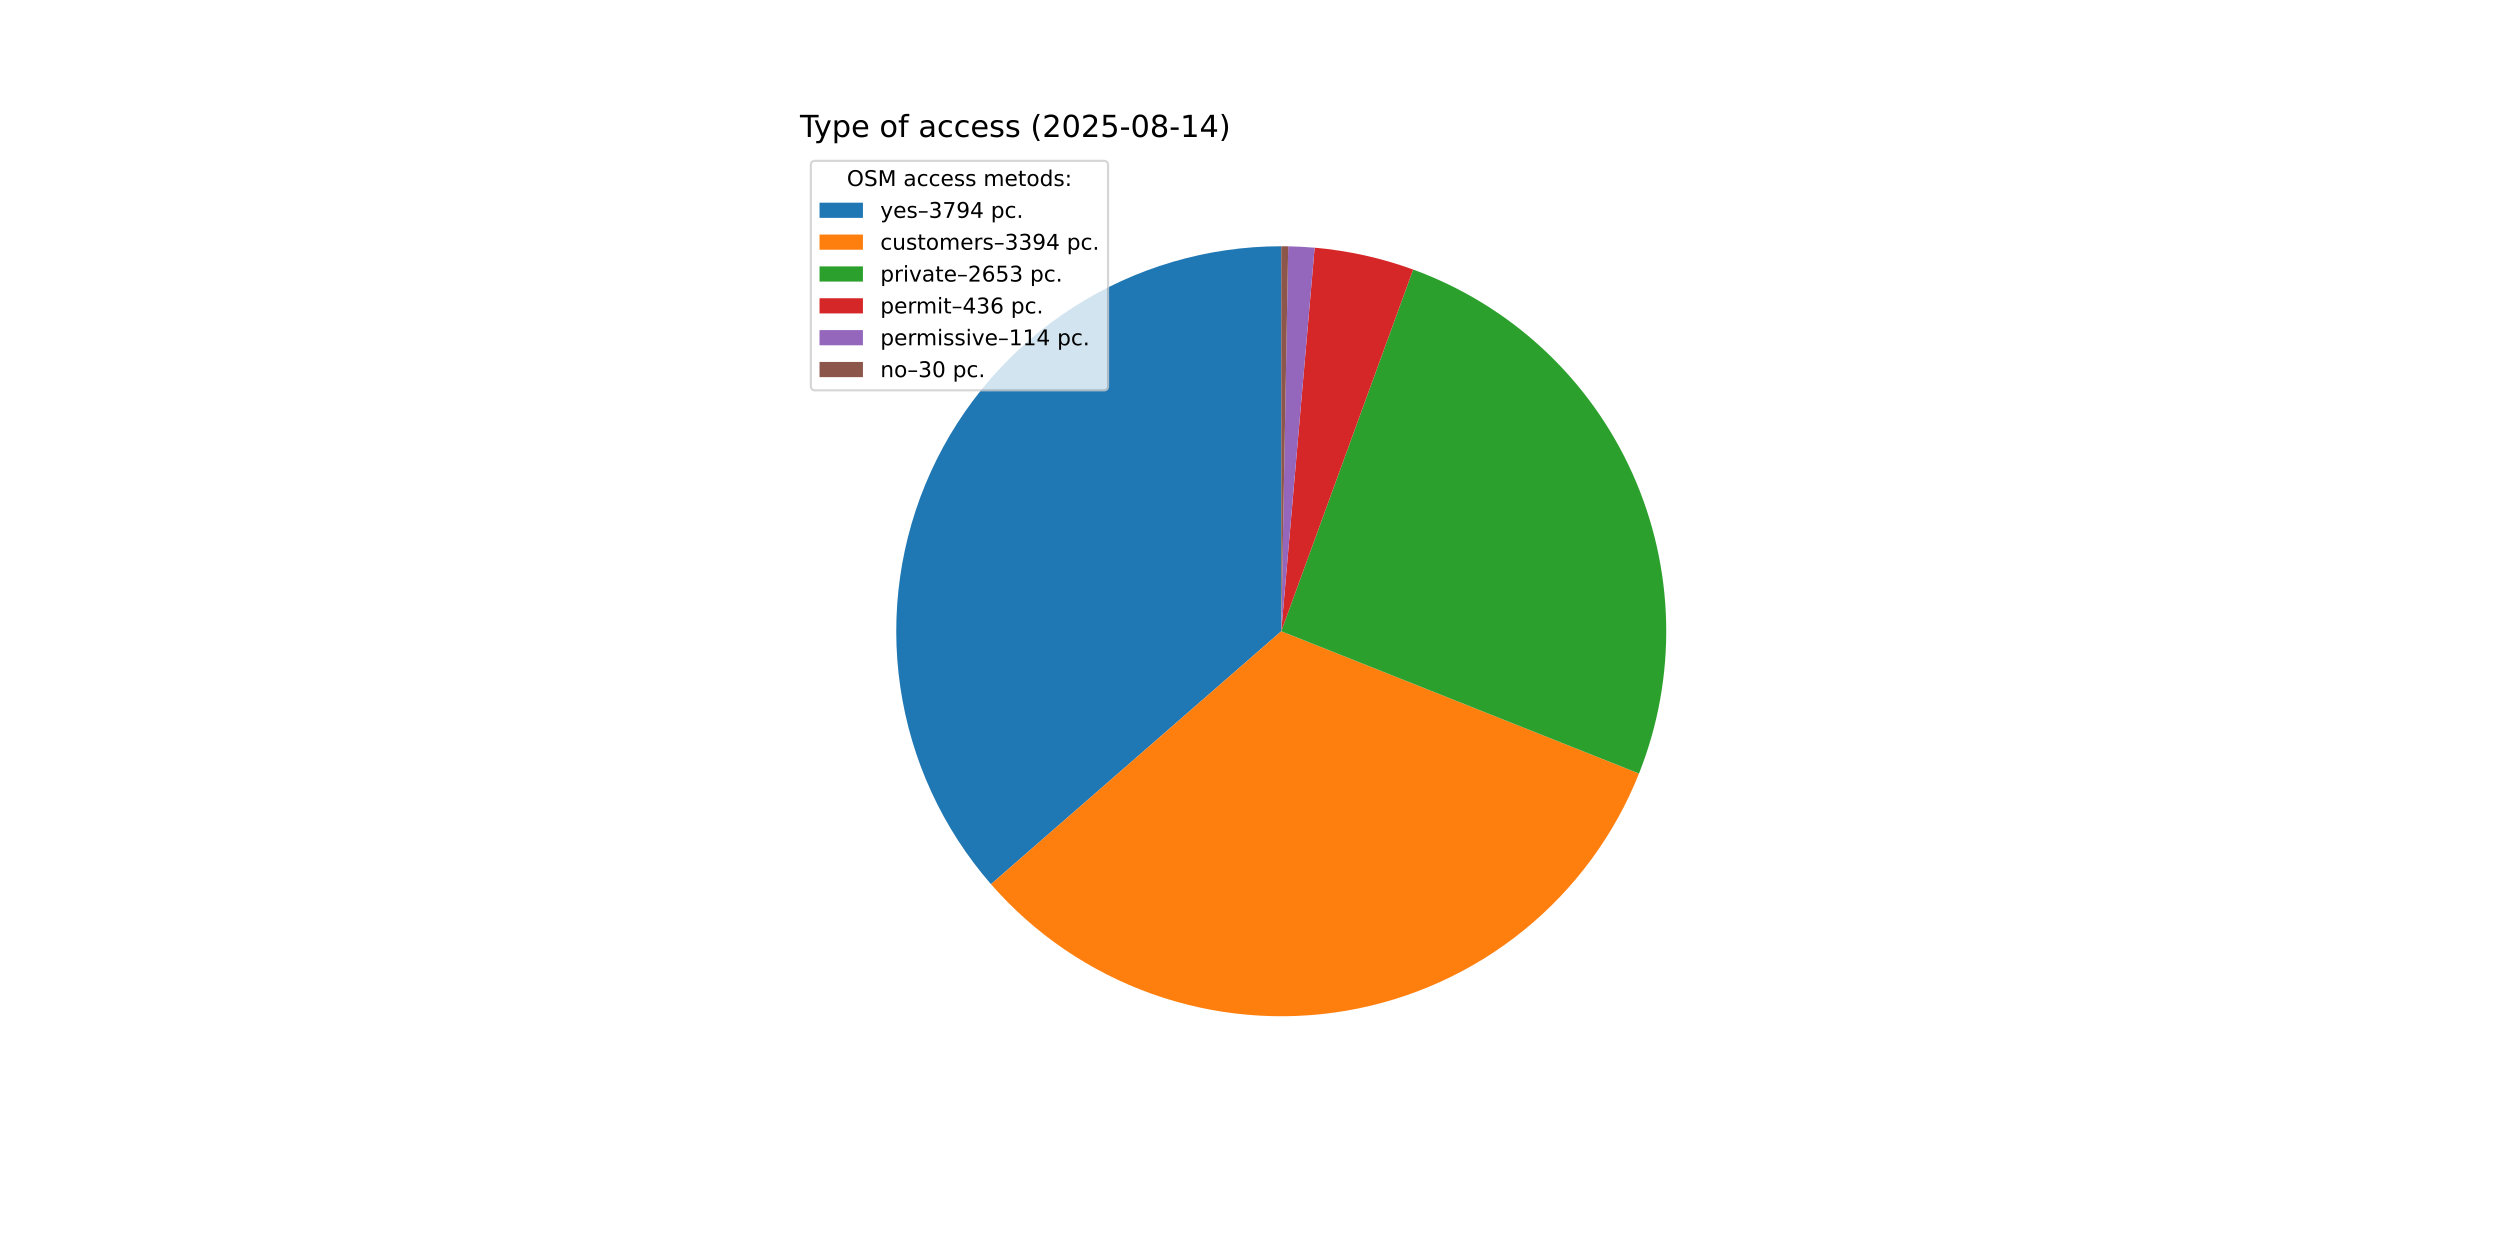
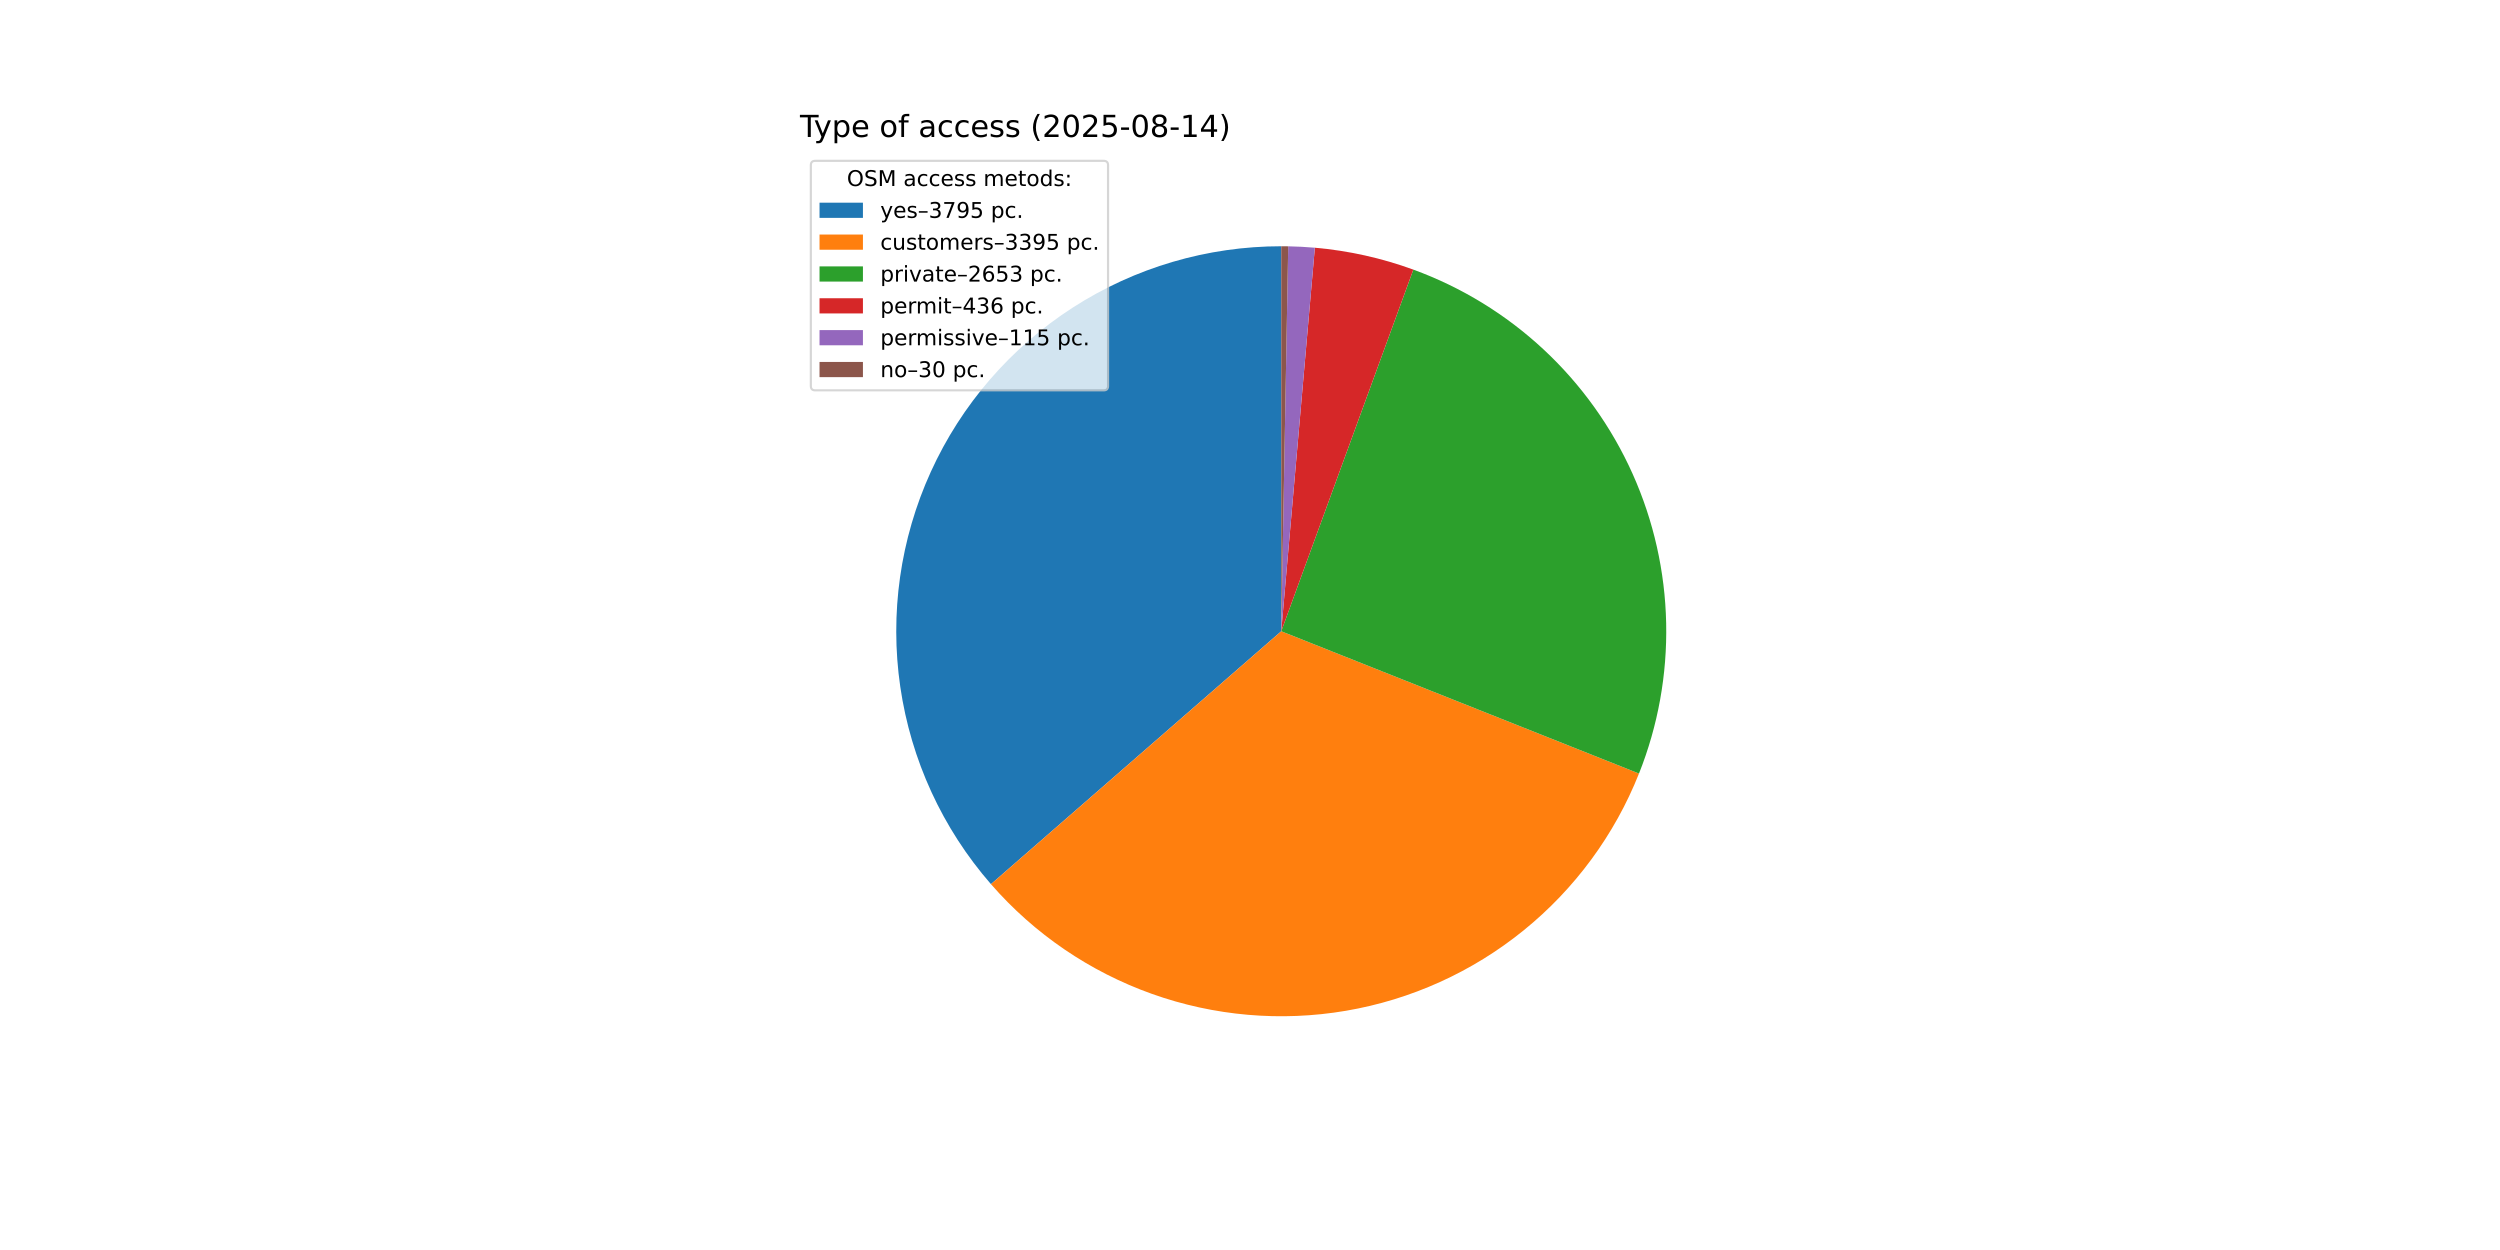
<svg xmlns="http://www.w3.org/2000/svg" xmlns:xlink="http://www.w3.org/1999/xlink" width="1152pt" height="576pt" viewBox="0 0 1152 576" version="1.1">
  <defs>
    <style type="text/css">*{stroke-linejoin: round; stroke-linecap: butt}</style>
  </defs>
  <g id="figure_1">
    <g id="patch_1">
      <path d="M 0 576  L 1152 576  L 1152 0  L 0 0  z " style="fill: #ffffff" />
    </g>
    <g id="axes_1">
      <g id="patch_2">
-         <path d="M 590.4 113.472  C 556.352 113.472 523.014 123.273 494.384 141.701  C 465.754 160.128 443.025 186.413 428.923 217.403  C 414.822 248.393 409.935 282.798 414.85 316.489  C 419.765 350.18 434.276 381.754 456.643 407.425  L 590.4 290.88  z " style="fill: #1f77b4" />
+         <path d="M 590.4 113.472  C 556.353 113.472 523.015 123.273 494.386 141.699  C 465.756 160.126 443.027 186.41 428.925 217.399  C 414.823 248.388 409.936 282.791 414.849 316.481  C 419.762 350.172 434.272 381.746 456.636 407.417  L 590.4 290.88  z " style="fill: #1f77b4" />
      </g>
      <g id="patch_3">
-         <path d="M 456.643 407.425  C 476.625 430.358 502.173 447.771 530.824 457.986  C 559.475 468.2 590.278 470.877 620.261 465.757  C 650.244 460.637 678.413 447.891 702.051 428.748  C 725.689 409.605 744.012 384.7 755.252 356.436  L 590.4 290.88  z " style="fill: #ff7f0e" />
+         <path d="M 456.636 407.417  C 476.617 430.352 502.165 447.767 530.816 457.983  C 559.466 468.199 590.269 470.877 620.253 465.758  C 650.236 460.64 678.406 447.895 702.045 428.753  C 725.684 409.611 744.008 384.707 755.249 356.443  L 590.4 290.88  z " style="fill: #ff7f0e" />
      </g>
      <g id="patch_4">
-         <path d="M 755.252 356.436  C 764.019 334.388 768.275 310.804 767.767 287.083  C 767.26 263.362 761.998 239.981 752.295 218.329  C 742.592 196.677 728.643 177.19 711.276 161.024  C 693.909 144.858 673.474 132.339 651.183 124.21  L 590.4 290.88  z " style="fill: #2ca02c" />
+         <path d="M 755.249 356.443  C 764.015 334.402 768.272 310.825 767.768 287.111  C 767.264 263.396 762.009 240.022 752.315 218.373  C 742.62 196.725 728.682 177.239 711.326 161.071  C 693.97 144.903 673.547 132.378 651.267 124.24  L 590.4 290.88  z " style="fill: #2ca02c" />
      </g>
      <g id="patch_5">
-         <path d="M 651.183 124.21  C 643.878 121.546 636.406 119.365 628.815 117.681  C 621.224 115.997 613.53 114.814 605.784 114.14  L 590.4 290.88  z " style="fill: #d62728" />
+         <path d="M 651.267 124.24  C 643.965 121.573 636.496 119.389 628.908 117.702  C 621.32 116.014 613.629 114.828 605.886 114.149  L 590.4 290.88  z " style="fill: #d62728" />
      </g>
      <g id="patch_6">
-         <path d="M 605.784 114.14  C 603.759 113.964 601.731 113.823 599.702 113.716  C 597.672 113.609 595.641 113.538 593.609 113.501  L 590.4 290.88  z " style="fill: #9467bd" />
+         <path d="M 605.886 114.149  C 603.844 113.97 601.799 113.827 599.752 113.719  C 597.705 113.611 595.657 113.538 593.608 113.501  L 590.4 290.88  z " style="fill: #9467bd" />
      </g>
      <g id="patch_7">
-         <path d="M 593.609 113.501  C 593.074 113.491 592.539 113.484 592.005 113.479  C 591.47 113.474 590.935 113.472 590.4 113.472  L 590.4 290.88  z " style="fill: #8c564b" />
+         <path d="M 593.608 113.501  C 593.073 113.491 592.538 113.484 592.004 113.479  C 591.469 113.474 590.935 113.472 590.4 113.472  L 590.4 290.88  z " style="fill: #8c564b" />
      </g>
      <g id="matplotlib.axis_1" />
      <g id="matplotlib.axis_2" />
      <g id="text_1">
        <g transform="translate(368.64 63.12) scale(0.14 -0.14)">
          <defs>
            <path id="DejaVuSans-54" d="M -19 4666  L 3928 4666  L 3928 4134  L 2272 4134  L 2272 0  L 1638 0  L 1638 4134  L -19 4134  L -19 4666  z " transform="scale(0.015625)" />
            <path id="DejaVuSans-79" d="M 2059 -325  Q 1816 -950 1584 -1140  Q 1353 -1331 966 -1331  L 506 -1331  L 506 -850  L 844 -850  Q 1081 -850 1212 -737  Q 1344 -625 1503 -206  L 1606 56  L 191 3500  L 800 3500  L 1894 763  L 2988 3500  L 3597 3500  L 2059 -325  z " transform="scale(0.015625)" />
            <path id="DejaVuSans-70" d="M 1159 525  L 1159 -1331  L 581 -1331  L 581 3500  L 1159 3500  L 1159 2969  Q 1341 3281 1617 3432  Q 1894 3584 2278 3584  Q 2916 3584 3314 3078  Q 3713 2572 3713 1747  Q 3713 922 3314 415  Q 2916 -91 2278 -91  Q 1894 -91 1617 61  Q 1341 213 1159 525  z M 3116 1747  Q 3116 2381 2855 2742  Q 2594 3103 2138 3103  Q 1681 3103 1420 2742  Q 1159 2381 1159 1747  Q 1159 1113 1420 752  Q 1681 391 2138 391  Q 2594 391 2855 752  Q 3116 1113 3116 1747  z " transform="scale(0.015625)" />
            <path id="DejaVuSans-65" d="M 3597 1894  L 3597 1613  L 953 1613  Q 991 1019 1311 708  Q 1631 397 2203 397  Q 2534 397 2845 478  Q 3156 559 3463 722  L 3463 178  Q 3153 47 2828 -22  Q 2503 -91 2169 -91  Q 1331 -91 842 396  Q 353 884 353 1716  Q 353 2575 817 3079  Q 1281 3584 2069 3584  Q 2775 3584 3186 3129  Q 3597 2675 3597 1894  z M 3022 2063  Q 3016 2534 2758 2815  Q 2500 3097 2075 3097  Q 1594 3097 1305 2825  Q 1016 2553 972 2059  L 3022 2063  z " transform="scale(0.015625)" />
            <path id="DejaVuSans-20" transform="scale(0.015625)" />
            <path id="DejaVuSans-6f" d="M 1959 3097  Q 1497 3097 1228 2736  Q 959 2375 959 1747  Q 959 1119 1226 758  Q 1494 397 1959 397  Q 2419 397 2687 759  Q 2956 1122 2956 1747  Q 2956 2369 2687 2733  Q 2419 3097 1959 3097  z M 1959 3584  Q 2709 3584 3137 3096  Q 3566 2609 3566 1747  Q 3566 888 3137 398  Q 2709 -91 1959 -91  Q 1206 -91 779 398  Q 353 888 353 1747  Q 353 2609 779 3096  Q 1206 3584 1959 3584  z " transform="scale(0.015625)" />
            <path id="DejaVuSans-66" d="M 2375 4863  L 2375 4384  L 1825 4384  Q 1516 4384 1395 4259  Q 1275 4134 1275 3809  L 1275 3500  L 2222 3500  L 2222 3053  L 1275 3053  L 1275 0  L 697 0  L 697 3053  L 147 3053  L 147 3500  L 697 3500  L 697 3744  Q 697 4328 969 4595  Q 1241 4863 1831 4863  L 2375 4863  z " transform="scale(0.015625)" />
            <path id="DejaVuSans-61" d="M 2194 1759  Q 1497 1759 1228 1600  Q 959 1441 959 1056  Q 959 750 1161 570  Q 1363 391 1709 391  Q 2188 391 2477 730  Q 2766 1069 2766 1631  L 2766 1759  L 2194 1759  z M 3341 1997  L 3341 0  L 2766 0  L 2766 531  Q 2569 213 2275 61  Q 1981 -91 1556 -91  Q 1019 -91 701 211  Q 384 513 384 1019  Q 384 1609 779 1909  Q 1175 2209 1959 2209  L 2766 2209  L 2766 2266  Q 2766 2663 2505 2880  Q 2244 3097 1772 3097  Q 1472 3097 1187 3025  Q 903 2953 641 2809  L 641 3341  Q 956 3463 1253 3523  Q 1550 3584 1831 3584  Q 2591 3584 2966 3190  Q 3341 2797 3341 1997  z " transform="scale(0.015625)" />
            <path id="DejaVuSans-63" d="M 3122 3366  L 3122 2828  Q 2878 2963 2633 3030  Q 2388 3097 2138 3097  Q 1578 3097 1268 2742  Q 959 2388 959 1747  Q 959 1106 1268 751  Q 1578 397 2138 397  Q 2388 397 2633 464  Q 2878 531 3122 666  L 3122 134  Q 2881 22 2623 -34  Q 2366 -91 2075 -91  Q 1284 -91 818 406  Q 353 903 353 1747  Q 353 2603 823 3093  Q 1294 3584 2113 3584  Q 2378 3584 2631 3529  Q 2884 3475 3122 3366  z " transform="scale(0.015625)" />
            <path id="DejaVuSans-73" d="M 2834 3397  L 2834 2853  Q 2591 2978 2328 3040  Q 2066 3103 1784 3103  Q 1356 3103 1142 2972  Q 928 2841 928 2578  Q 928 2378 1081 2264  Q 1234 2150 1697 2047  L 1894 2003  Q 2506 1872 2764 1633  Q 3022 1394 3022 966  Q 3022 478 2636 193  Q 2250 -91 1575 -91  Q 1294 -91 989 -36  Q 684 19 347 128  L 347 722  Q 666 556 975 473  Q 1284 391 1588 391  Q 1994 391 2212 530  Q 2431 669 2431 922  Q 2431 1156 2273 1281  Q 2116 1406 1581 1522  L 1381 1569  Q 847 1681 609 1914  Q 372 2147 372 2553  Q 372 3047 722 3315  Q 1072 3584 1716 3584  Q 2034 3584 2315 3537  Q 2597 3491 2834 3397  z " transform="scale(0.015625)" />
            <path id="DejaVuSans-28" d="M 1984 4856  Q 1566 4138 1362 3434  Q 1159 2731 1159 2009  Q 1159 1288 1364 580  Q 1569 -128 1984 -844  L 1484 -844  Q 1016 -109 783 600  Q 550 1309 550 2009  Q 550 2706 781 3412  Q 1013 4119 1484 4856  L 1984 4856  z " transform="scale(0.015625)" />
            <path id="DejaVuSans-32" d="M 1228 531  L 3431 531  L 3431 0  L 469 0  L 469 531  Q 828 903 1448 1529  Q 2069 2156 2228 2338  Q 2531 2678 2651 2914  Q 2772 3150 2772 3378  Q 2772 3750 2511 3984  Q 2250 4219 1831 4219  Q 1534 4219 1204 4116  Q 875 4013 500 3803  L 500 4441  Q 881 4594 1212 4672  Q 1544 4750 1819 4750  Q 2544 4750 2975 4387  Q 3406 4025 3406 3419  Q 3406 3131 3298 2873  Q 3191 2616 2906 2266  Q 2828 2175 2409 1742  Q 1991 1309 1228 531  z " transform="scale(0.015625)" />
            <path id="DejaVuSans-30" d="M 2034 4250  Q 1547 4250 1301 3770  Q 1056 3291 1056 2328  Q 1056 1369 1301 889  Q 1547 409 2034 409  Q 2525 409 2770 889  Q 3016 1369 3016 2328  Q 3016 3291 2770 3770  Q 2525 4250 2034 4250  z M 2034 4750  Q 2819 4750 3233 4129  Q 3647 3509 3647 2328  Q 3647 1150 3233 529  Q 2819 -91 2034 -91  Q 1250 -91 836 529  Q 422 1150 422 2328  Q 422 3509 836 4129  Q 1250 4750 2034 4750  z " transform="scale(0.015625)" />
            <path id="DejaVuSans-35" d="M 691 4666  L 3169 4666  L 3169 4134  L 1269 4134  L 1269 2991  Q 1406 3038 1543 3061  Q 1681 3084 1819 3084  Q 2600 3084 3056 2656  Q 3513 2228 3513 1497  Q 3513 744 3044 326  Q 2575 -91 1722 -91  Q 1428 -91 1123 -41  Q 819 9 494 109  L 494 744  Q 775 591 1075 516  Q 1375 441 1709 441  Q 2250 441 2565 725  Q 2881 1009 2881 1497  Q 2881 1984 2565 2268  Q 2250 2553 1709 2553  Q 1456 2553 1204 2497  Q 953 2441 691 2322  L 691 4666  z " transform="scale(0.015625)" />
            <path id="DejaVuSans-2d" d="M 313 2009  L 1997 2009  L 1997 1497  L 313 1497  L 313 2009  z " transform="scale(0.015625)" />
            <path id="DejaVuSans-38" d="M 2034 2216  Q 1584 2216 1326 1975  Q 1069 1734 1069 1313  Q 1069 891 1326 650  Q 1584 409 2034 409  Q 2484 409 2743 651  Q 3003 894 3003 1313  Q 3003 1734 2745 1975  Q 2488 2216 2034 2216  z M 1403 2484  Q 997 2584 770 2862  Q 544 3141 544 3541  Q 544 4100 942 4425  Q 1341 4750 2034 4750  Q 2731 4750 3128 4425  Q 3525 4100 3525 3541  Q 3525 3141 3298 2862  Q 3072 2584 2669 2484  Q 3125 2378 3379 2068  Q 3634 1759 3634 1313  Q 3634 634 3220 271  Q 2806 -91 2034 -91  Q 1263 -91 848 271  Q 434 634 434 1313  Q 434 1759 690 2068  Q 947 2378 1403 2484  z M 1172 3481  Q 1172 3119 1398 2916  Q 1625 2713 2034 2713  Q 2441 2713 2670 2916  Q 2900 3119 2900 3481  Q 2900 3844 2670 4047  Q 2441 4250 2034 4250  Q 1625 4250 1398 4047  Q 1172 3844 1172 3481  z " transform="scale(0.015625)" />
            <path id="DejaVuSans-31" d="M 794 531  L 1825 531  L 1825 4091  L 703 3866  L 703 4441  L 1819 4666  L 2450 4666  L 2450 531  L 3481 531  L 3481 0  L 794 0  L 794 531  z " transform="scale(0.015625)" />
            <path id="DejaVuSans-34" d="M 2419 4116  L 825 1625  L 2419 1625  L 2419 4116  z M 2253 4666  L 3047 4666  L 3047 1625  L 3713 1625  L 3713 1100  L 3047 1100  L 3047 0  L 2419 0  L 2419 1100  L 313 1100  L 313 1709  L 2253 4666  z " transform="scale(0.015625)" />
            <path id="DejaVuSans-29" d="M 513 4856  L 1013 4856  Q 1481 4119 1714 3412  Q 1947 2706 1947 2009  Q 1947 1309 1714 600  Q 1481 -109 1013 -844  L 513 -844  Q 928 -128 1133 580  Q 1338 1288 1338 2009  Q 1338 2731 1133 3434  Q 928 4138 513 4856  z " transform="scale(0.015625)" />
          </defs>
          <use xlink:href="#DejaVuSans-54" />
          <use xlink:href="#DejaVuSans-79" x="45.459" />
          <use xlink:href="#DejaVuSans-70" x="104.639" />
          <use xlink:href="#DejaVuSans-65" x="168.115" />
          <use xlink:href="#DejaVuSans-20" x="229.639" />
          <use xlink:href="#DejaVuSans-6f" x="261.426" />
          <use xlink:href="#DejaVuSans-66" x="322.607" />
          <use xlink:href="#DejaVuSans-20" x="357.812" />
          <use xlink:href="#DejaVuSans-61" x="389.6" />
          <use xlink:href="#DejaVuSans-63" x="450.879" />
          <use xlink:href="#DejaVuSans-63" x="505.859" />
          <use xlink:href="#DejaVuSans-65" x="560.84" />
          <use xlink:href="#DejaVuSans-73" x="622.363" />
          <use xlink:href="#DejaVuSans-73" x="674.463" />
          <use xlink:href="#DejaVuSans-20" x="726.562" />
          <use xlink:href="#DejaVuSans-28" x="758.35" />
          <use xlink:href="#DejaVuSans-32" x="797.363" />
          <use xlink:href="#DejaVuSans-30" x="860.986" />
          <use xlink:href="#DejaVuSans-32" x="924.609" />
          <use xlink:href="#DejaVuSans-35" x="988.232" />
          <use xlink:href="#DejaVuSans-2d" x="1051.855" />
          <use xlink:href="#DejaVuSans-30" x="1087.939" />
          <use xlink:href="#DejaVuSans-38" x="1151.562" />
          <use xlink:href="#DejaVuSans-2d" x="1215.186" />
          <use xlink:href="#DejaVuSans-31" x="1251.27" />
          <use xlink:href="#DejaVuSans-34" x="1314.893" />
          <use xlink:href="#DejaVuSans-29" x="1378.516" />
        </g>
      </g>
      <g id="legend_1">
        <g id="patch_8">
          <path d="M 375.64 179.867  L 508.592 179.867  Q 510.592 179.867 510.592 177.867  L 510.592 76.12  Q 510.592 74.12 508.592 74.12  L 375.64 74.12  Q 373.64 74.12 373.64 76.12  L 373.64 177.867  Q 373.64 179.867 375.64 179.867  z " style="fill: #ffffff; opacity: 0.8; stroke: #cccccc; stroke-linejoin: miter" />
        </g>
        <g id="text_2">
          <g transform="translate(390.2353 85.71844) scale(0.1 -0.1)">
            <defs>
              <path id="DejaVuSans-4f" d="M 2522 4238  Q 1834 4238 1429 3725  Q 1025 3213 1025 2328  Q 1025 1447 1429 934  Q 1834 422 2522 422  Q 3209 422 3611 934  Q 4013 1447 4013 2328  Q 4013 3213 3611 3725  Q 3209 4238 2522 4238  z M 2522 4750  Q 3503 4750 4090 4092  Q 4678 3434 4678 2328  Q 4678 1225 4090 567  Q 3503 -91 2522 -91  Q 1538 -91 948 565  Q 359 1222 359 2328  Q 359 3434 948 4092  Q 1538 4750 2522 4750  z " transform="scale(0.015625)" />
              <path id="DejaVuSans-53" d="M 3425 4513  L 3425 3897  Q 3066 4069 2747 4153  Q 2428 4238 2131 4238  Q 1616 4238 1336 4038  Q 1056 3838 1056 3469  Q 1056 3159 1242 3001  Q 1428 2844 1947 2747  L 2328 2669  Q 3034 2534 3370 2195  Q 3706 1856 3706 1288  Q 3706 609 3251 259  Q 2797 -91 1919 -91  Q 1588 -91 1214 -16  Q 841 59 441 206  L 441 856  Q 825 641 1194 531  Q 1563 422 1919 422  Q 2459 422 2753 634  Q 3047 847 3047 1241  Q 3047 1584 2836 1778  Q 2625 1972 2144 2069  L 1759 2144  Q 1053 2284 737 2584  Q 422 2884 422 3419  Q 422 4038 858 4394  Q 1294 4750 2059 4750  Q 2388 4750 2728 4690  Q 3069 4631 3425 4513  z " transform="scale(0.015625)" />
              <path id="DejaVuSans-4d" d="M 628 4666  L 1569 4666  L 2759 1491  L 3956 4666  L 4897 4666  L 4897 0  L 4281 0  L 4281 4097  L 3078 897  L 2444 897  L 1241 4097  L 1241 0  L 628 0  L 628 4666  z " transform="scale(0.015625)" />
              <path id="DejaVuSans-6d" d="M 3328 2828  Q 3544 3216 3844 3400  Q 4144 3584 4550 3584  Q 5097 3584 5394 3201  Q 5691 2819 5691 2113  L 5691 0  L 5113 0  L 5113 2094  Q 5113 2597 4934 2840  Q 4756 3084 4391 3084  Q 3944 3084 3684 2787  Q 3425 2491 3425 1978  L 3425 0  L 2847 0  L 2847 2094  Q 2847 2600 2669 2842  Q 2491 3084 2119 3084  Q 1678 3084 1418 2786  Q 1159 2488 1159 1978  L 1159 0  L 581 0  L 581 3500  L 1159 3500  L 1159 2956  Q 1356 3278 1631 3431  Q 1906 3584 2284 3584  Q 2666 3584 2933 3390  Q 3200 3197 3328 2828  z " transform="scale(0.015625)" />
              <path id="DejaVuSans-74" d="M 1172 4494  L 1172 3500  L 2356 3500  L 2356 3053  L 1172 3053  L 1172 1153  Q 1172 725 1289 603  Q 1406 481 1766 481  L 2356 481  L 2356 0  L 1766 0  Q 1100 0 847 248  Q 594 497 594 1153  L 594 3053  L 172 3053  L 172 3500  L 594 3500  L 594 4494  L 1172 4494  z " transform="scale(0.015625)" />
              <path id="DejaVuSans-64" d="M 2906 2969  L 2906 4863  L 3481 4863  L 3481 0  L 2906 0  L 2906 525  Q 2725 213 2448 61  Q 2172 -91 1784 -91  Q 1150 -91 751 415  Q 353 922 353 1747  Q 353 2572 751 3078  Q 1150 3584 1784 3584  Q 2172 3584 2448 3432  Q 2725 3281 2906 2969  z M 947 1747  Q 947 1113 1208 752  Q 1469 391 1925 391  Q 2381 391 2643 752  Q 2906 1113 2906 1747  Q 2906 2381 2643 2742  Q 2381 3103 1925 3103  Q 1469 3103 1208 2742  Q 947 2381 947 1747  z " transform="scale(0.015625)" />
              <path id="DejaVuSans-3a" d="M 750 794  L 1409 794  L 1409 0  L 750 0  L 750 794  z M 750 3309  L 1409 3309  L 1409 2516  L 750 2516  L 750 3309  z " transform="scale(0.015625)" />
            </defs>
            <use xlink:href="#DejaVuSans-4f" />
            <use xlink:href="#DejaVuSans-53" x="78.711" />
            <use xlink:href="#DejaVuSans-4d" x="142.188" />
            <use xlink:href="#DejaVuSans-20" x="228.467" />
            <use xlink:href="#DejaVuSans-61" x="260.254" />
            <use xlink:href="#DejaVuSans-63" x="321.533" />
            <use xlink:href="#DejaVuSans-63" x="376.514" />
            <use xlink:href="#DejaVuSans-65" x="431.494" />
            <use xlink:href="#DejaVuSans-73" x="493.018" />
            <use xlink:href="#DejaVuSans-73" x="545.117" />
            <use xlink:href="#DejaVuSans-20" x="597.217" />
            <use xlink:href="#DejaVuSans-6d" x="629.004" />
            <use xlink:href="#DejaVuSans-65" x="726.416" />
            <use xlink:href="#DejaVuSans-74" x="787.939" />
            <use xlink:href="#DejaVuSans-6f" x="827.148" />
            <use xlink:href="#DejaVuSans-64" x="888.33" />
            <use xlink:href="#DejaVuSans-73" x="951.807" />
            <use xlink:href="#DejaVuSans-3a" x="1003.906" />
          </g>
        </g>
        <g id="patch_9">
          <path d="M 377.64 100.397  L 397.64 100.397  L 397.64 93.397  L 377.64 93.397  z " style="fill: #1f77b4" />
        </g>
        <g id="text_3">
          <g transform="translate(405.64 100.3966) scale(0.1 -0.1)">
            <defs>
              <path id="DejaVuSans-2013" d="M 313 1978  L 2888 1978  L 2888 1528  L 313 1528  L 313 1978  z " transform="scale(0.015625)" />
              <path id="DejaVuSans-33" d="M 2597 2516  Q 3050 2419 3304 2112  Q 3559 1806 3559 1356  Q 3559 666 3084 287  Q 2609 -91 1734 -91  Q 1441 -91 1130 -33  Q 819 25 488 141  L 488 750  Q 750 597 1062 519  Q 1375 441 1716 441  Q 2309 441 2620 675  Q 2931 909 2931 1356  Q 2931 1769 2642 2001  Q 2353 2234 1838 2234  L 1294 2234  L 1294 2753  L 1863 2753  Q 2328 2753 2575 2939  Q 2822 3125 2822 3475  Q 2822 3834 2567 4026  Q 2313 4219 1838 4219  Q 1578 4219 1281 4162  Q 984 4106 628 3988  L 628 4550  Q 988 4650 1302 4700  Q 1616 4750 1894 4750  Q 2613 4750 3031 4423  Q 3450 4097 3450 3541  Q 3450 3153 3228 2886  Q 3006 2619 2597 2516  z " transform="scale(0.015625)" />
              <path id="DejaVuSans-37" d="M 525 4666  L 3525 4666  L 3525 4397  L 1831 0  L 1172 0  L 2766 4134  L 525 4134  L 525 4666  z " transform="scale(0.015625)" />
              <path id="DejaVuSans-39" d="M 703 97  L 703 672  Q 941 559 1184 500  Q 1428 441 1663 441  Q 2288 441 2617 861  Q 2947 1281 2994 2138  Q 2813 1869 2534 1725  Q 2256 1581 1919 1581  Q 1219 1581 811 2004  Q 403 2428 403 3163  Q 403 3881 828 4315  Q 1253 4750 1959 4750  Q 2769 4750 3195 4129  Q 3622 3509 3622 2328  Q 3622 1225 3098 567  Q 2575 -91 1691 -91  Q 1453 -91 1209 -44  Q 966 3 703 97  z M 1959 2075  Q 2384 2075 2632 2365  Q 2881 2656 2881 3163  Q 2881 3666 2632 3958  Q 2384 4250 1959 4250  Q 1534 4250 1286 3958  Q 1038 3666 1038 3163  Q 1038 2656 1286 2365  Q 1534 2075 1959 2075  z " transform="scale(0.015625)" />
              <path id="DejaVuSans-2e" d="M 684 794  L 1344 794  L 1344 0  L 684 0  L 684 794  z " transform="scale(0.015625)" />
            </defs>
            <use xlink:href="#DejaVuSans-79" />
            <use xlink:href="#DejaVuSans-65" x="59.18" />
            <use xlink:href="#DejaVuSans-73" x="120.703" />
            <use xlink:href="#DejaVuSans-2013" x="172.803" />
            <use xlink:href="#DejaVuSans-33" x="222.803" />
            <use xlink:href="#DejaVuSans-37" x="286.426" />
            <use xlink:href="#DejaVuSans-39" x="350.049" />
-             <use xlink:href="#DejaVuSans-34" x="413.672" />
+             <use xlink:href="#DejaVuSans-35" x="413.672" />
            <use xlink:href="#DejaVuSans-20" x="477.295" />
            <use xlink:href="#DejaVuSans-70" x="509.082" />
            <use xlink:href="#DejaVuSans-63" x="572.559" />
            <use xlink:href="#DejaVuSans-2e" x="627.539" />
          </g>
        </g>
        <g id="patch_10">
          <path d="M 377.64 115.075  L 397.64 115.075  L 397.64 108.075  L 377.64 108.075  z " style="fill: #ff7f0e" />
        </g>
        <g id="text_4">
          <g transform="translate(405.64 115.0747) scale(0.1 -0.1)">
            <defs>
              <path id="DejaVuSans-75" d="M 544 1381  L 544 3500  L 1119 3500  L 1119 1403  Q 1119 906 1312 657  Q 1506 409 1894 409  Q 2359 409 2629 706  Q 2900 1003 2900 1516  L 2900 3500  L 3475 3500  L 3475 0  L 2900 0  L 2900 538  Q 2691 219 2414 64  Q 2138 -91 1772 -91  Q 1169 -91 856 284  Q 544 659 544 1381  z M 1991 3584  L 1991 3584  z " transform="scale(0.015625)" />
              <path id="DejaVuSans-72" d="M 2631 2963  Q 2534 3019 2420 3045  Q 2306 3072 2169 3072  Q 1681 3072 1420 2755  Q 1159 2438 1159 1844  L 1159 0  L 581 0  L 581 3500  L 1159 3500  L 1159 2956  Q 1341 3275 1631 3429  Q 1922 3584 2338 3584  Q 2397 3584 2469 3576  Q 2541 3569 2628 3553  L 2631 2963  z " transform="scale(0.015625)" />
            </defs>
            <use xlink:href="#DejaVuSans-63" />
            <use xlink:href="#DejaVuSans-75" x="54.98" />
            <use xlink:href="#DejaVuSans-73" x="118.359" />
            <use xlink:href="#DejaVuSans-74" x="170.459" />
            <use xlink:href="#DejaVuSans-6f" x="209.668" />
            <use xlink:href="#DejaVuSans-6d" x="270.85" />
            <use xlink:href="#DejaVuSans-65" x="368.262" />
            <use xlink:href="#DejaVuSans-72" x="429.785" />
            <use xlink:href="#DejaVuSans-73" x="470.898" />
            <use xlink:href="#DejaVuSans-2013" x="522.998" />
            <use xlink:href="#DejaVuSans-33" x="572.998" />
            <use xlink:href="#DejaVuSans-33" x="636.621" />
            <use xlink:href="#DejaVuSans-39" x="700.244" />
-             <use xlink:href="#DejaVuSans-34" x="763.867" />
+             <use xlink:href="#DejaVuSans-35" x="763.867" />
            <use xlink:href="#DejaVuSans-20" x="827.49" />
            <use xlink:href="#DejaVuSans-70" x="859.277" />
            <use xlink:href="#DejaVuSans-63" x="922.754" />
            <use xlink:href="#DejaVuSans-2e" x="977.734" />
          </g>
        </g>
        <g id="patch_11">
          <path d="M 377.64 129.753  L 397.64 129.753  L 397.64 122.753  L 377.64 122.753  z " style="fill: #2ca02c" />
        </g>
        <g id="text_5">
          <g transform="translate(405.64 129.7528) scale(0.1 -0.1)">
            <defs>
              <path id="DejaVuSans-69" d="M 603 3500  L 1178 3500  L 1178 0  L 603 0  L 603 3500  z M 603 4863  L 1178 4863  L 1178 4134  L 603 4134  L 603 4863  z " transform="scale(0.015625)" />
              <path id="DejaVuSans-76" d="M 191 3500  L 800 3500  L 1894 563  L 2988 3500  L 3597 3500  L 2284 0  L 1503 0  L 191 3500  z " transform="scale(0.015625)" />
              <path id="DejaVuSans-36" d="M 2113 2584  Q 1688 2584 1439 2293  Q 1191 2003 1191 1497  Q 1191 994 1439 701  Q 1688 409 2113 409  Q 2538 409 2786 701  Q 3034 994 3034 1497  Q 3034 2003 2786 2293  Q 2538 2584 2113 2584  z M 3366 4563  L 3366 3988  Q 3128 4100 2886 4159  Q 2644 4219 2406 4219  Q 1781 4219 1451 3797  Q 1122 3375 1075 2522  Q 1259 2794 1537 2939  Q 1816 3084 2150 3084  Q 2853 3084 3261 2657  Q 3669 2231 3669 1497  Q 3669 778 3244 343  Q 2819 -91 2113 -91  Q 1303 -91 875 529  Q 447 1150 447 2328  Q 447 3434 972 4092  Q 1497 4750 2381 4750  Q 2619 4750 2861 4703  Q 3103 4656 3366 4563  z " transform="scale(0.015625)" />
            </defs>
            <use xlink:href="#DejaVuSans-70" />
            <use xlink:href="#DejaVuSans-72" x="63.477" />
            <use xlink:href="#DejaVuSans-69" x="104.59" />
            <use xlink:href="#DejaVuSans-76" x="132.373" />
            <use xlink:href="#DejaVuSans-61" x="191.553" />
            <use xlink:href="#DejaVuSans-74" x="252.832" />
            <use xlink:href="#DejaVuSans-65" x="292.041" />
            <use xlink:href="#DejaVuSans-2013" x="353.564" />
            <use xlink:href="#DejaVuSans-32" x="403.564" />
            <use xlink:href="#DejaVuSans-36" x="467.188" />
            <use xlink:href="#DejaVuSans-35" x="530.811" />
            <use xlink:href="#DejaVuSans-33" x="594.434" />
            <use xlink:href="#DejaVuSans-20" x="658.057" />
            <use xlink:href="#DejaVuSans-70" x="689.844" />
            <use xlink:href="#DejaVuSans-63" x="753.32" />
            <use xlink:href="#DejaVuSans-2e" x="808.301" />
          </g>
        </g>
        <g id="patch_12">
          <path d="M 377.64 144.431  L 397.64 144.431  L 397.64 137.431  L 377.64 137.431  z " style="fill: #d62728" />
        </g>
        <g id="text_6">
          <g transform="translate(405.64 144.4309) scale(0.1 -0.1)">
            <use xlink:href="#DejaVuSans-70" />
            <use xlink:href="#DejaVuSans-65" x="63.477" />
            <use xlink:href="#DejaVuSans-72" x="125" />
            <use xlink:href="#DejaVuSans-6d" x="164.363" />
            <use xlink:href="#DejaVuSans-69" x="261.775" />
            <use xlink:href="#DejaVuSans-74" x="289.559" />
            <use xlink:href="#DejaVuSans-2013" x="328.768" />
            <use xlink:href="#DejaVuSans-34" x="378.768" />
            <use xlink:href="#DejaVuSans-33" x="442.391" />
            <use xlink:href="#DejaVuSans-36" x="506.014" />
            <use xlink:href="#DejaVuSans-20" x="569.637" />
            <use xlink:href="#DejaVuSans-70" x="601.424" />
            <use xlink:href="#DejaVuSans-63" x="664.9" />
            <use xlink:href="#DejaVuSans-2e" x="719.881" />
          </g>
        </g>
        <g id="patch_13">
          <path d="M 377.64 159.109  L 397.64 159.109  L 397.64 152.109  L 377.64 152.109  z " style="fill: #9467bd" />
        </g>
        <g id="text_7">
          <g transform="translate(405.64 159.1091) scale(0.1 -0.1)">
            <use xlink:href="#DejaVuSans-70" />
            <use xlink:href="#DejaVuSans-65" x="63.477" />
            <use xlink:href="#DejaVuSans-72" x="125" />
            <use xlink:href="#DejaVuSans-6d" x="164.363" />
            <use xlink:href="#DejaVuSans-69" x="261.775" />
            <use xlink:href="#DejaVuSans-73" x="289.559" />
            <use xlink:href="#DejaVuSans-73" x="341.658" />
            <use xlink:href="#DejaVuSans-69" x="393.758" />
            <use xlink:href="#DejaVuSans-76" x="421.541" />
            <use xlink:href="#DejaVuSans-65" x="480.721" />
            <use xlink:href="#DejaVuSans-2013" x="542.244" />
            <use xlink:href="#DejaVuSans-31" x="592.244" />
            <use xlink:href="#DejaVuSans-31" x="655.867" />
-             <use xlink:href="#DejaVuSans-34" x="719.49" />
+             <use xlink:href="#DejaVuSans-35" x="719.49" />
            <use xlink:href="#DejaVuSans-20" x="783.113" />
            <use xlink:href="#DejaVuSans-70" x="814.9" />
            <use xlink:href="#DejaVuSans-63" x="878.377" />
            <use xlink:href="#DejaVuSans-2e" x="933.357" />
          </g>
        </g>
        <g id="patch_14">
          <path d="M 377.64 173.787  L 397.64 173.787  L 397.64 166.787  L 377.64 166.787  z " style="fill: #8c564b" />
        </g>
        <g id="text_8">
          <g transform="translate(405.64 173.7872) scale(0.1 -0.1)">
            <defs>
              <path id="DejaVuSans-6e" d="M 3513 2113  L 3513 0  L 2938 0  L 2938 2094  Q 2938 2591 2744 2837  Q 2550 3084 2163 3084  Q 1697 3084 1428 2787  Q 1159 2491 1159 1978  L 1159 0  L 581 0  L 581 3500  L 1159 3500  L 1159 2956  Q 1366 3272 1645 3428  Q 1925 3584 2291 3584  Q 2894 3584 3203 3211  Q 3513 2838 3513 2113  z " transform="scale(0.015625)" />
            </defs>
            <use xlink:href="#DejaVuSans-6e" />
            <use xlink:href="#DejaVuSans-6f" x="63.379" />
            <use xlink:href="#DejaVuSans-2013" x="124.561" />
            <use xlink:href="#DejaVuSans-33" x="174.561" />
            <use xlink:href="#DejaVuSans-30" x="238.184" />
            <use xlink:href="#DejaVuSans-20" x="301.807" />
            <use xlink:href="#DejaVuSans-70" x="333.594" />
            <use xlink:href="#DejaVuSans-63" x="397.07" />
            <use xlink:href="#DejaVuSans-2e" x="452.051" />
          </g>
        </g>
      </g>
    </g>
  </g>
</svg>
